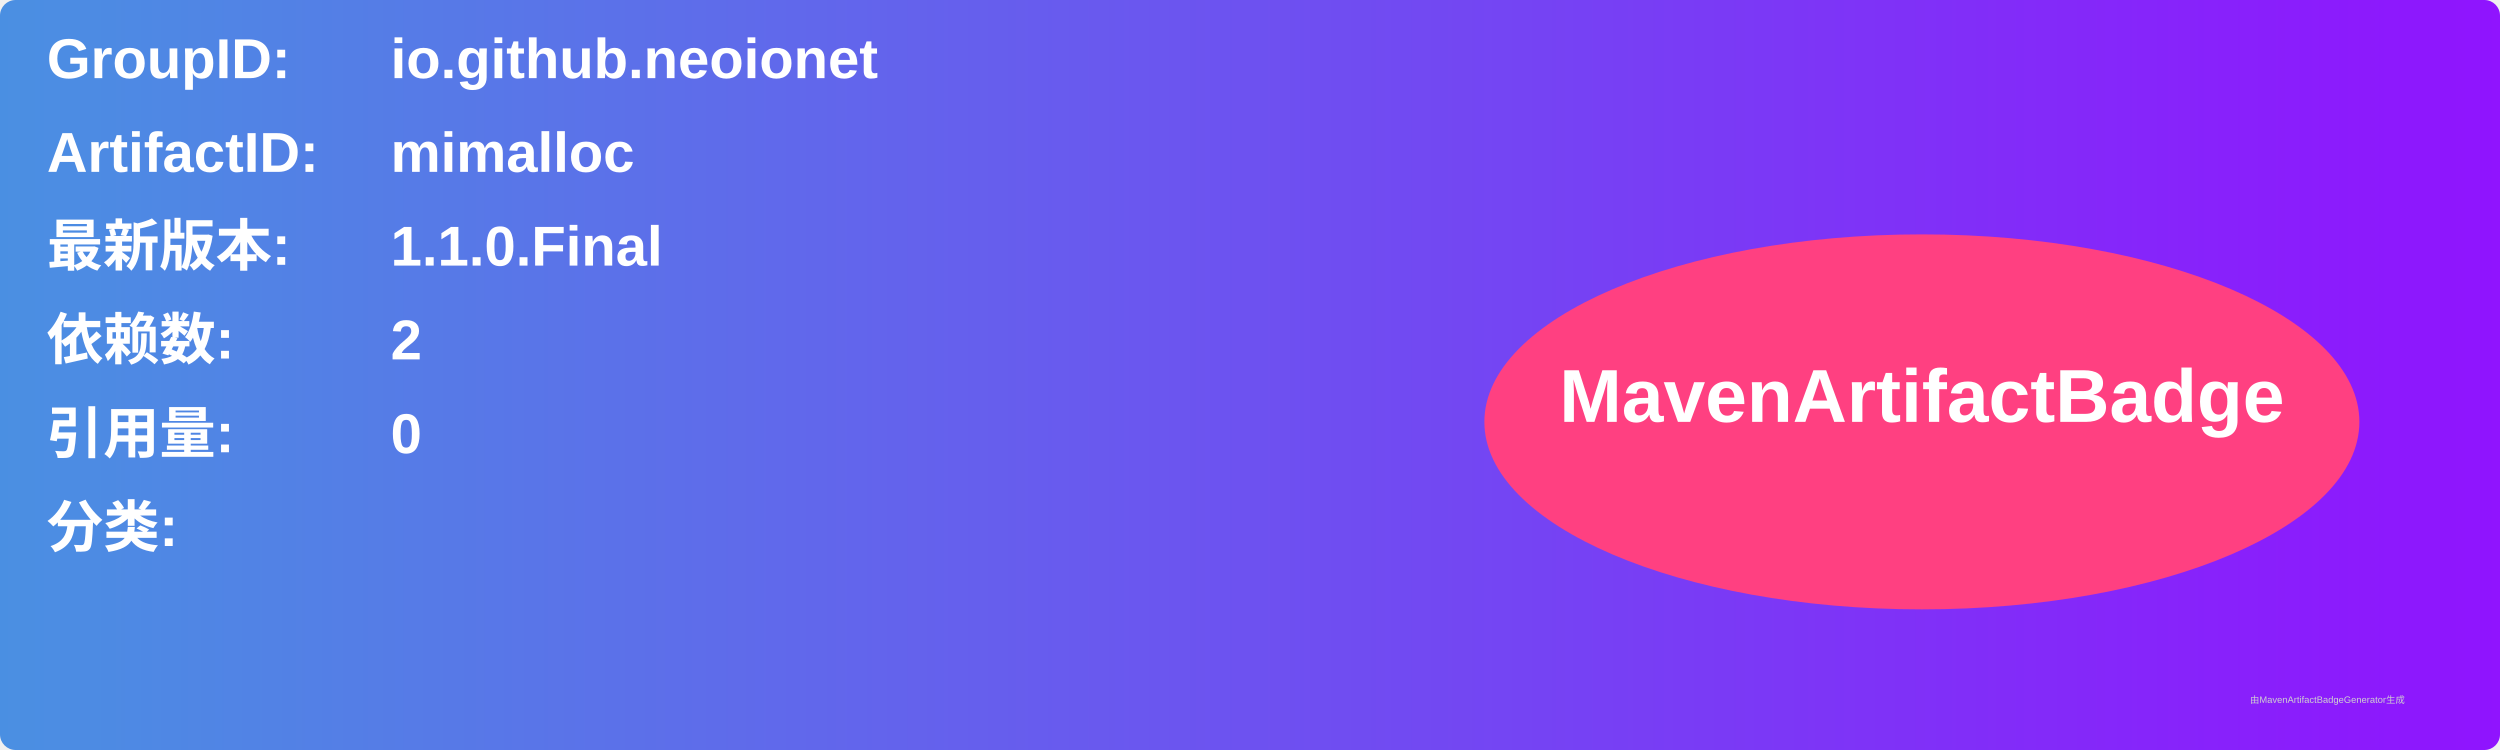
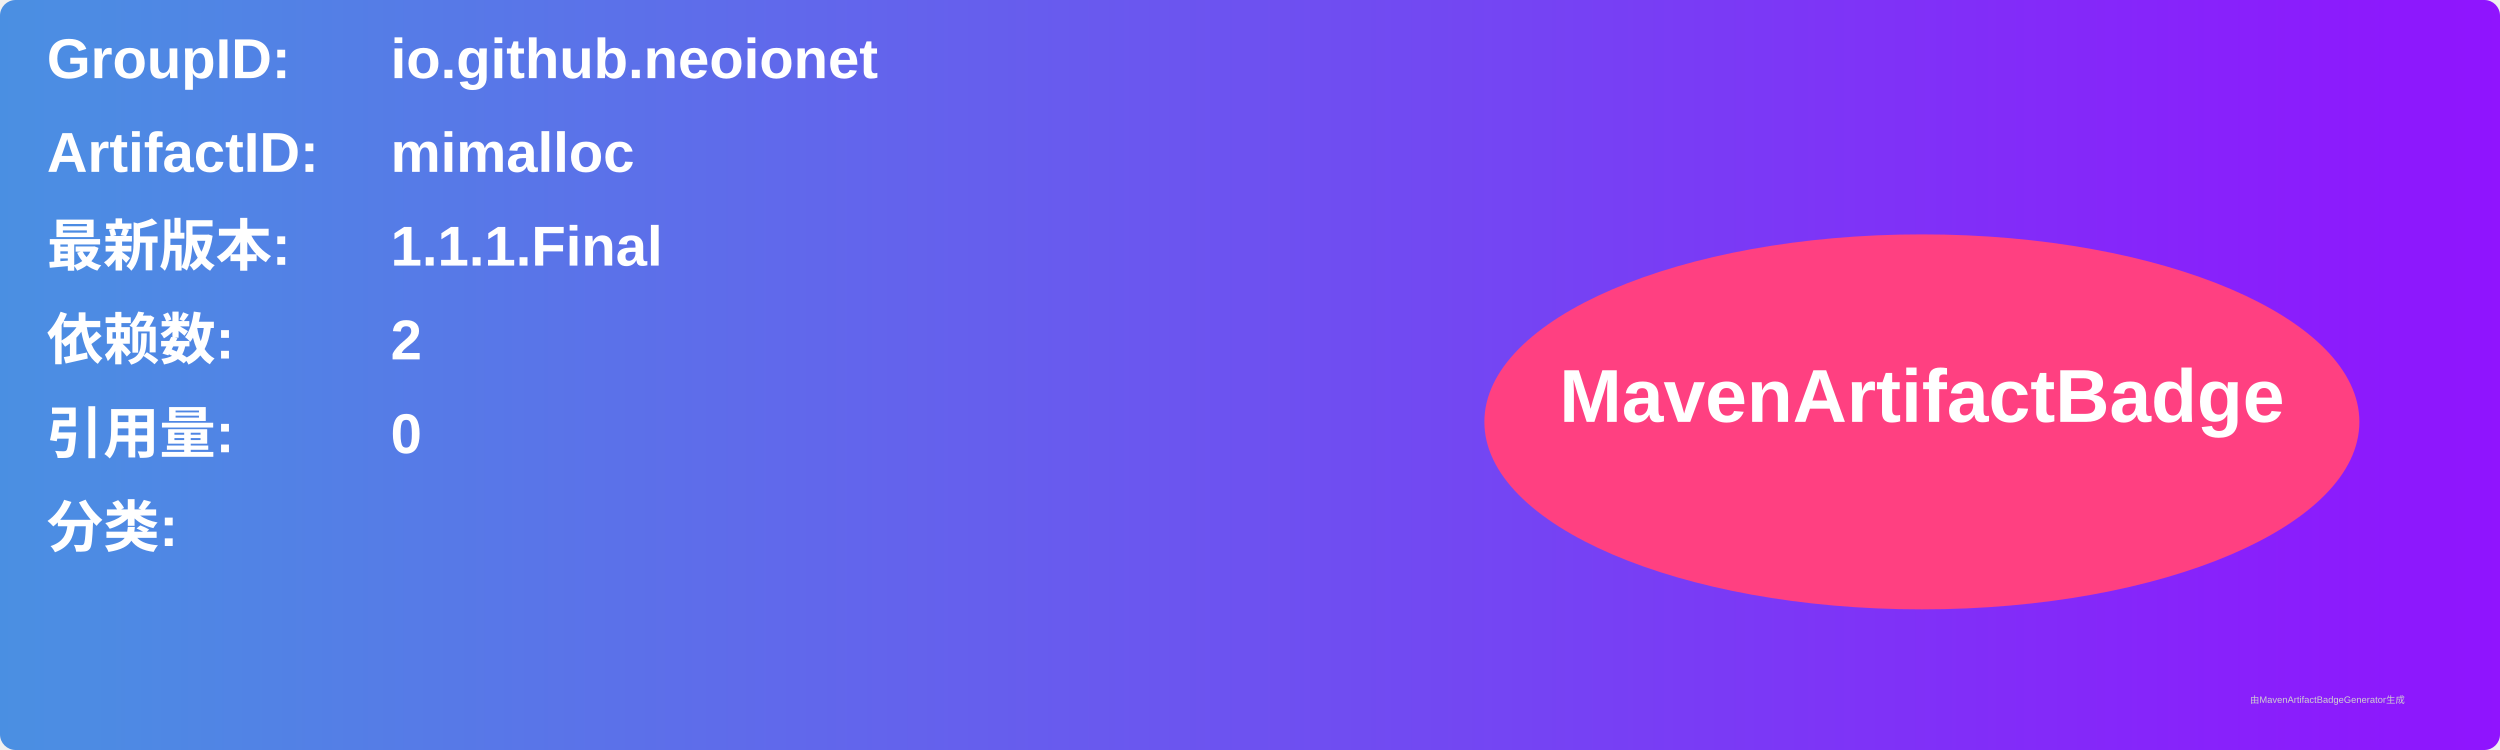
<svg xmlns="http://www.w3.org/2000/svg" width="800" height="240" viewBox="0 0 800 240">
  <linearGradient id="grad" x1="0%" y1="0%" x2="100%" y2="0%">
    <stop offset="0%" stop-color="#4a90e2" />
    <stop offset="100%" stop-color="#9013fe" />
  </linearGradient>
  <rect width="100%" height="100%" rx="5" ry="5" fill="url(#grad)" />
  <g transform="translate(15, 15)">
    <text x="0" y="10" font-family="Arial" font-size="18" fill="white" font-weight="bold" width="260">GroupID:</text>
    <text x="110" y="10" font-family="Arial" font-size="18" fill="white" font-weight="bold" width="460">io.github.neoionet</text>
    <text x="0" y="40" font-family="Arial" font-size="18" fill="white" font-weight="bold" width="260">ArtifactID:</text>
    <text x="110" y="40" font-family="Arial" font-size="18" fill="white" font-weight="bold" width="460">mimalloc</text>
    <text x="0" y="70" font-family="Arial" font-size="18" fill="white" font-weight="bold">最新版本:</text>
    <text x="110" y="70" font-family="Arial" font-size="18" fill="white" font-weight="bold">
-       <tspan font-weight="bold">1.1.0.Final</tspan>
+       <tspan font-weight="bold">1.1.1.Final</tspan>
    </text>
    <text x="0" y="100" font-family="Arial" font-size="18" fill="white" font-weight="bold">依赖数: </text>
    <text x="110" y="100" font-family="Arial" font-size="18" fill="white">
      <tspan font-weight="bold">2</tspan>
    </text>
    <text x="0" y="130" font-family="Arial" font-size="18" fill="white" font-weight="bold">引用量: </text>
    <text x="110" y="130" font-family="Arial" font-size="18" fill="white">
      <tspan font-weight="bold">0</tspan>
    </text>
    <text x="0" y="160" font-family="Arial" font-size="18" fill="white" font-weight="bold">分类:</text>
    <text x="10" y="190" font-family="Arial" font-size="10" fill="white">
      <tspan font-weight="bold" />
    </text>
    <ellipse cx="600" cy="120" rx="140" ry="60" fill="#ff4081" />
    <text x="600" y="120" text-anchor="middle" font-family="Arial" font-size="24" fill="white" font-weight="bold">MavenArtifactBadge</text>
  </g>
  <text x="720" y="225" font-family="Arial" font-size="3" fill="#d0d0d0">由MavenArtifactBadgeGenerator生成</text>
</svg>
